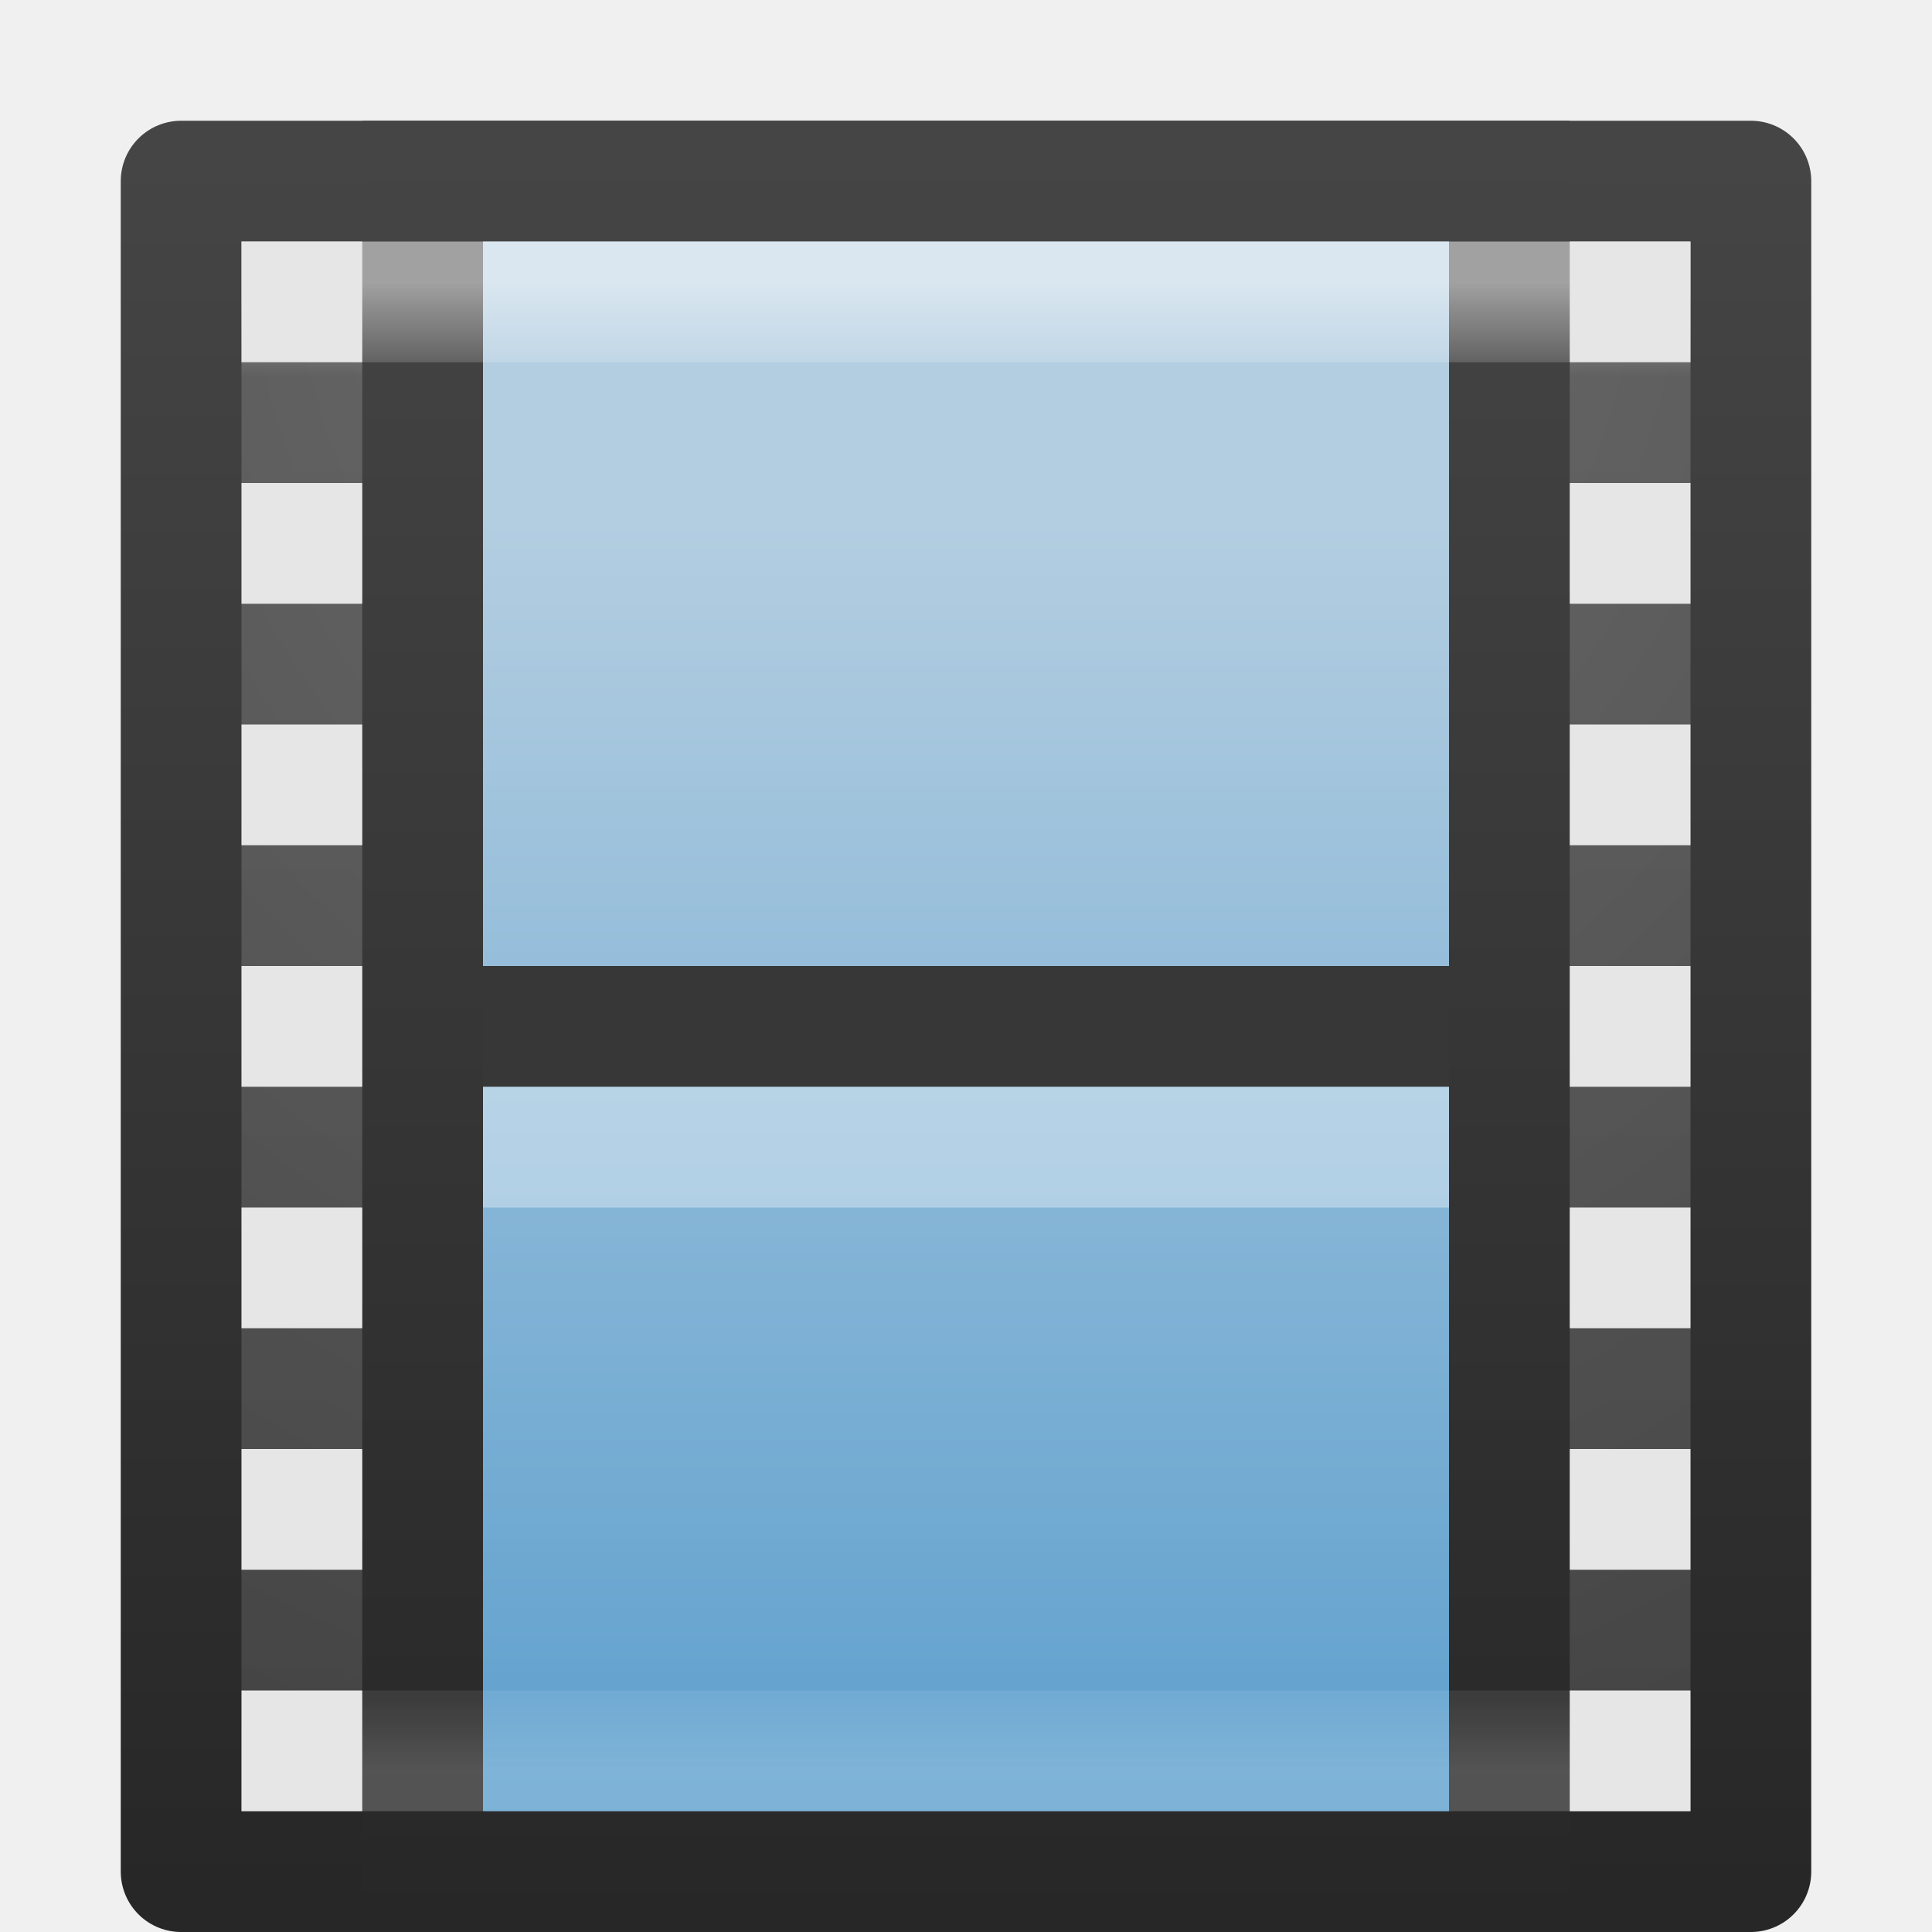
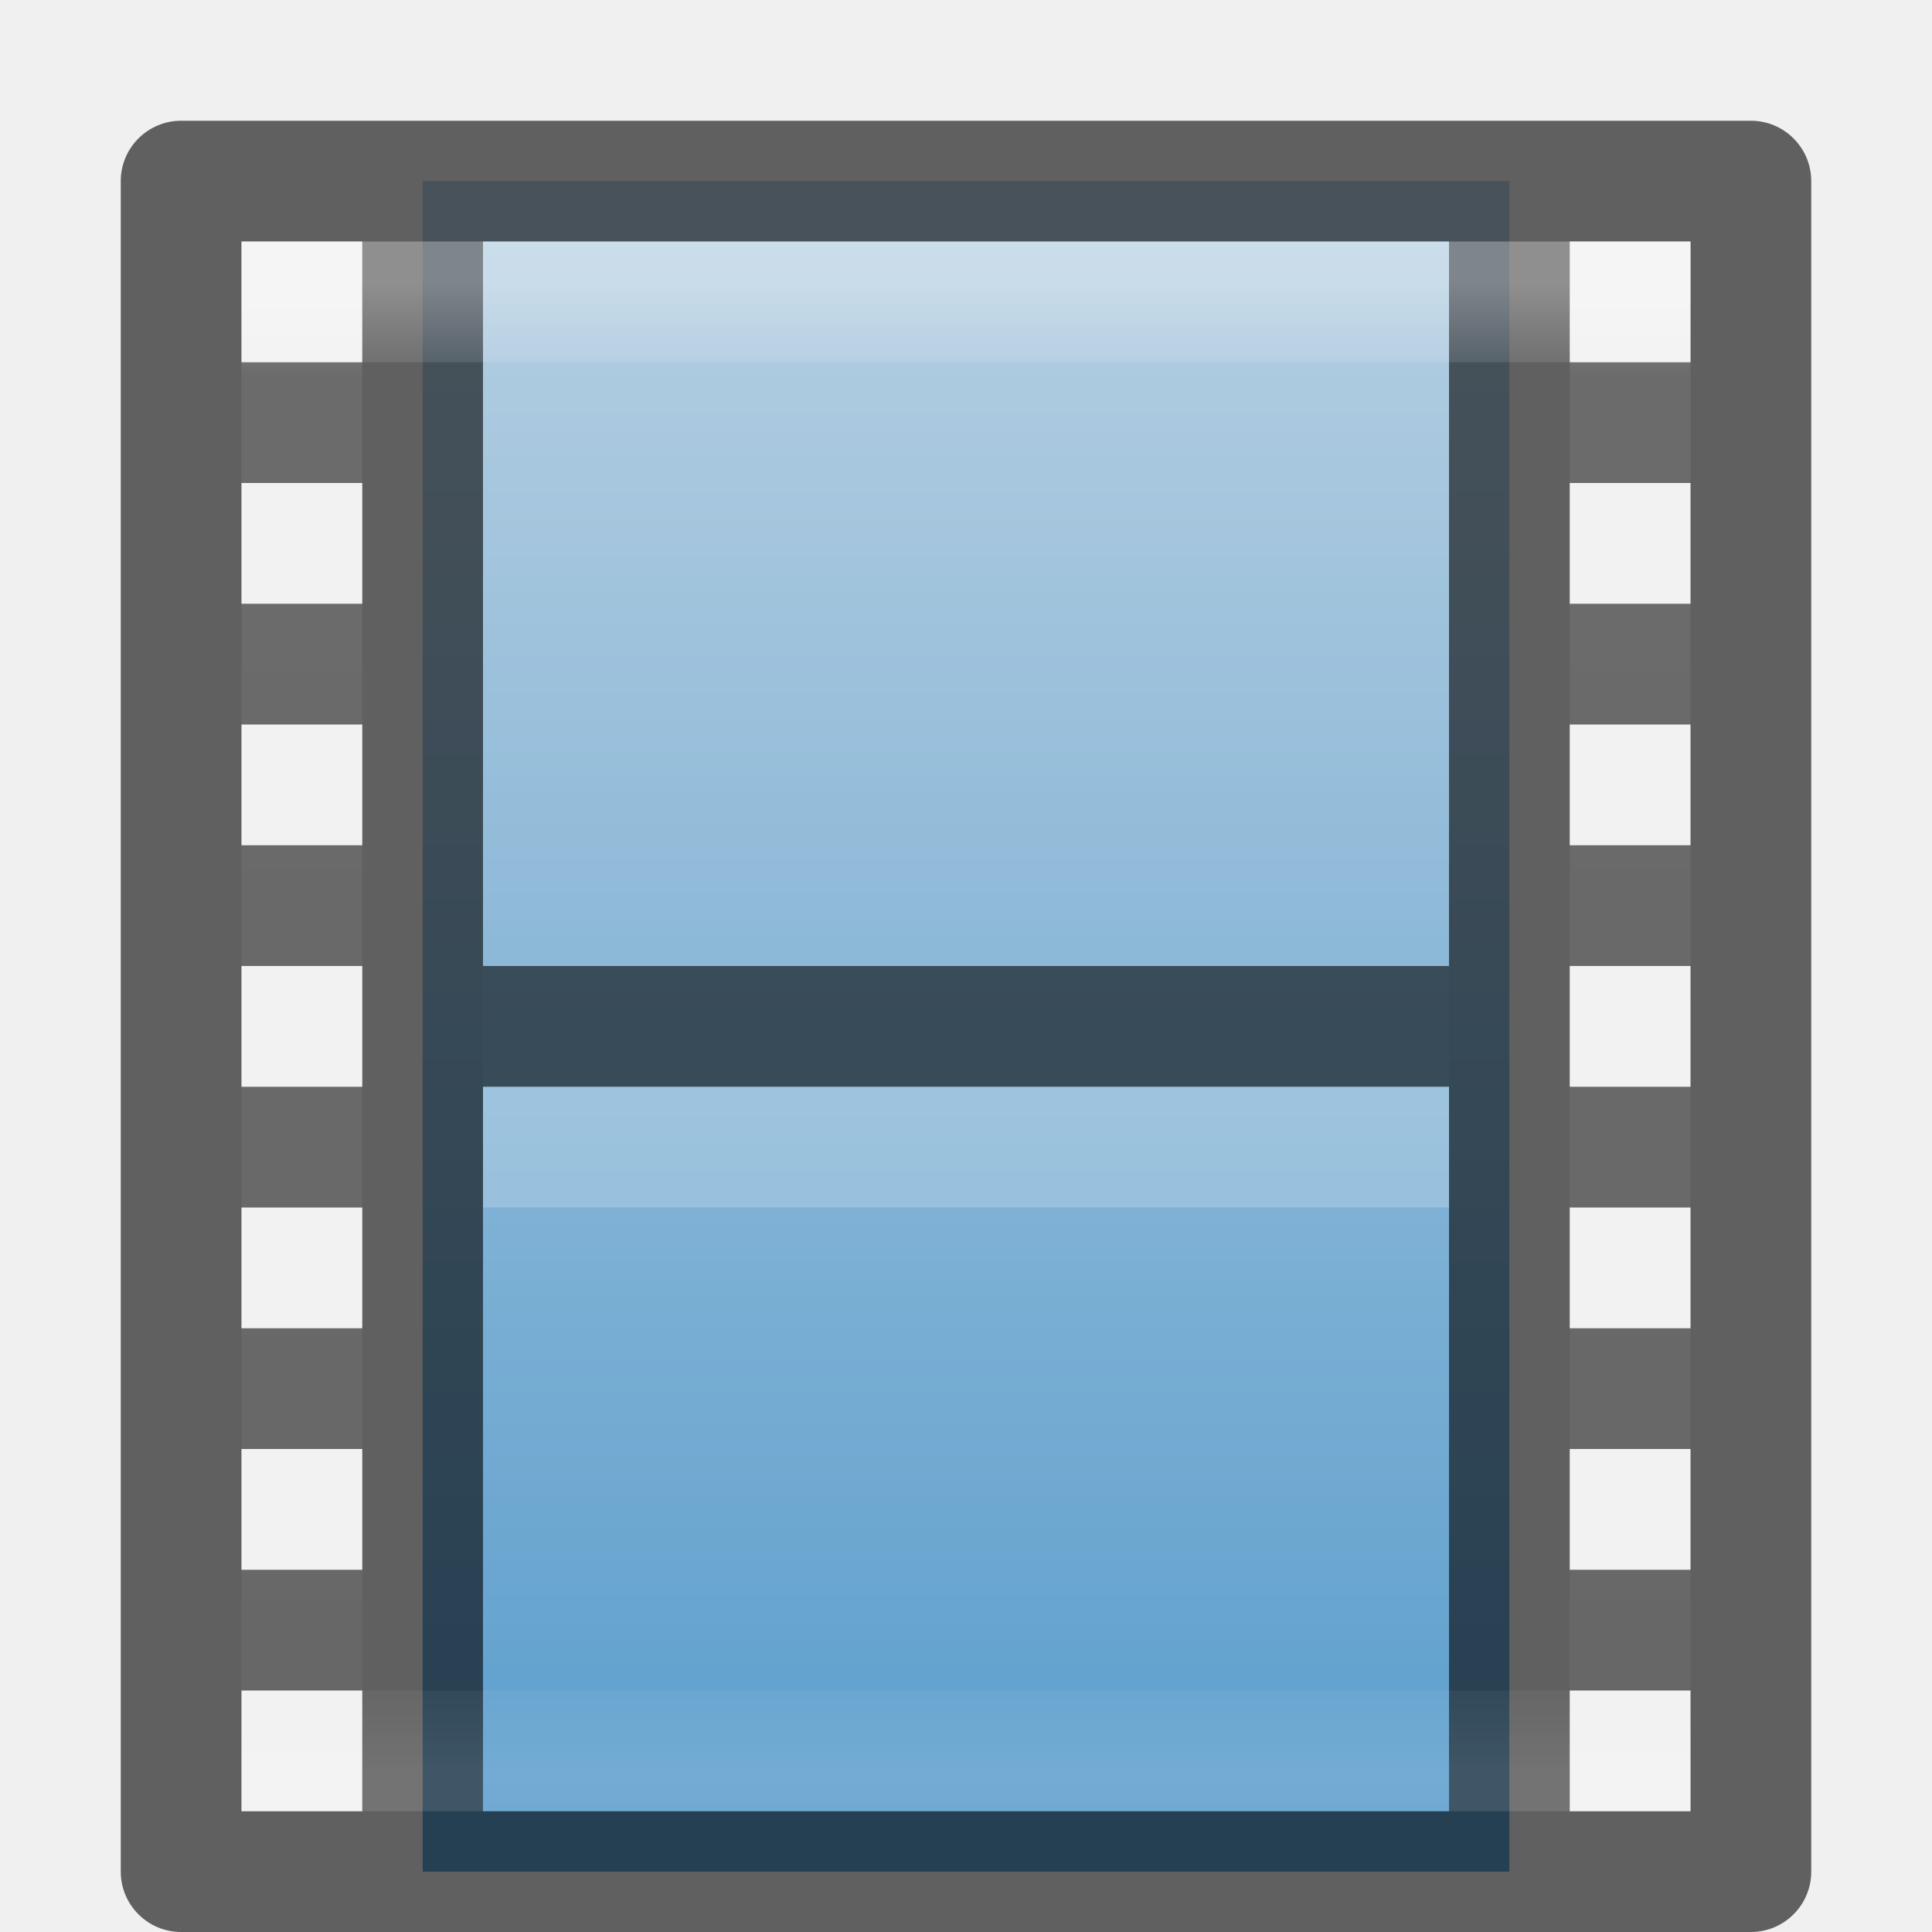
<svg xmlns="http://www.w3.org/2000/svg" xmlns:xlink="http://www.w3.org/1999/xlink" version="1.1" width="16" height="16" id="svg9767">
  <defs id="defs9769">
-     <linearGradient x1="24" y1="5" x2="24" y2="43" id="linearGradient7191" xlink:href="#linearGradient3924-4-8" gradientUnits="userSpaceOnUse" gradientTransform="matrix(0.2972973,0,0,0.3243244,0.8648613,0.7162101)" />
+     <linearGradient id="linearGradient4256">
+       <stop offset="0" style="stop-color:#90dbec;stop-opacity:1" id="stop4258" />
+       <stop offset="0.619" style="stop-color:#39bbef;stop-opacity:1" id="stop4260" />
+       <stop offset="1" style="stop-color:#1d7be6;stop-opacity:1" id="stop4262" />
+     </linearGradient>
+     <linearGradient x1="24" y1="5" x2="24" y2="43" id="linearGradient7191" xlink:href="#linearGradient3924-4-8" gradientUnits="userSpaceOnUse" gradientTransform="matrix(0.2972973,0,0,0.3243244,0.864861,0.7162101)" />
    <linearGradient id="linearGradient3924-4-8">
      <stop id="stop3926-0-4" style="stop-color:#ffffff;stop-opacity:1" offset="0" />
      <stop id="stop3928-6-8" style="stop-color:#ffffff;stop-opacity:0.235" offset="0.063" />
      <stop id="stop3930-2-1" style="stop-color:#ffffff;stop-opacity:0.157" offset="0.951" />
      <stop id="stop3932-9-0" style="stop-color:#ffffff;stop-opacity:0.392" offset="1" />
    </linearGradient>
-     <linearGradient x1="12.872" y1="5.056" x2="12.872" y2="21.45" id="linearGradient7196" xlink:href="#linearGradient4632-0-6-4-6-7" gradientUnits="userSpaceOnUse" gradientTransform="matrix(0.7265099,0,0,0.6602564,-0.9502187,0.8708201)" />
+     <linearGradient x1="13.696" y1="-4.348" x2="13.696" y2="21.4" id="linearGradient7196" xlink:href="#linearGradient4256" gradientUnits="userSpaceOnUse" gradientTransform="matrix(0.7265099,0,0,0.6602564,-0.9502187,0.8708201)" />
    <linearGradient id="linearGradient4632-0-6-4-6-7">
      <stop id="stop4634-4-4-7-1-8" style="stop-color:#b4cee1;stop-opacity:1" offset="0" />
      <stop id="stop4636-3-1-5-7-5" style="stop-color:#5d9fcd;stop-opacity:1" offset="1" />
    </linearGradient>
    <linearGradient x1="5.66" y1="18.3" x2="5.66" y2="1" id="linearGradient7198" xlink:href="#linearGradient3707-319-631-407-324-616-674-812-821-107-178-392-400" gradientUnits="userSpaceOnUse" gradientTransform="matrix(0.924473,0,0,0.8476839,-0.8516087,0.4114401)" />
    <linearGradient id="linearGradient3707-319-631-407-324-616-674-812-821-107-178-392-400">
      <stop id="stop5440" style="stop-color:#272727;stop-opacity:1" offset="0" />
      <stop id="stop5442" style="stop-color:#454545;stop-opacity:1" offset="1" />
    </linearGradient>
    <linearGradient id="linearGradient2867-449-88-871-390-598-476-591-434-148-57-177-641-289-620-227-114-444-680-744">
      <stop id="stop5430" style="stop-color:#5f5f5f;stop-opacity:1" offset="0" />
      <stop id="stop5432" style="stop-color:#4f4f4f;stop-opacity:1" offset="0.262" />
      <stop id="stop5434" style="stop-color:#3b3b3b;stop-opacity:1" offset="0.705" />
      <stop id="stop5436" style="stop-color:#2b2b2b;stop-opacity:1" offset="1" />
    </linearGradient>
    <radialGradient cx="7.496" cy="8.45" r="20" fx="7.496" fy="8.45" id="radialGradient9763" xlink:href="#linearGradient2867-449-88-871-390-598-476-591-434-148-57-177-641-289-620-227-114-444-680-744" gradientUnits="userSpaceOnUse" gradientTransform="matrix(0,0.8389195,-0.8240858,-1.5456099e-8,14.96337,-4.57916)" />
    <linearGradient x1="24" y1="44" x2="24" y2="3.899" id="linearGradient9765" xlink:href="#linearGradient3707-319-631-407-324-616-674-812-821-107-178-392-400" gradientUnits="userSpaceOnUse" gradientTransform="matrix(0.3333334,0,0,0.3589744,1.2664795e-6,-0.1153799)" />
+     <radialGradient cx="5.78" cy="8.45" r="20" fx="5.78" fy="8.45" id="radialGradient3119" xlink:href="#linearGradient2867-449-88-871-390-598-476-591-434-148-57-177-3-8" gradientUnits="userSpaceOnUse" gradientTransform="matrix(0,0.8989257,-0.9509562,-1.6561642e-8,26.40828,-13.6757)" />
+     <linearGradient id="linearGradient2867-449-88-871-390-598-476-591-434-148-57-177-3-8">
+       <stop id="stop3750-8-9" style="stop-color:#90dbec;stop-opacity:1" offset="0" />
+       <stop id="stop3752-3-2" style="stop-color:#55c1ec;stop-opacity:1" offset="0.262" />
+       <stop id="stop3754-7-2" style="stop-color:#3689e6;stop-opacity:1" offset="0.705" />
+       <stop id="stop3756-9-3" style="stop-color:#2b63a0;stop-opacity:1" offset="1" />
+     </linearGradient>
+     <linearGradient x1="24" y1="44" x2="24" y2="3.899" id="linearGradient3121" xlink:href="#linearGradient3707-319-631-407-324-3-8" gradientUnits="userSpaceOnUse" gradientTransform="matrix(0.3846511,0,0,0.3846511,9.141256,-8.892643)" />
+     <linearGradient id="linearGradient3707-319-631-407-324-3-8">
+       <stop id="stop3760-7-3" style="stop-color:#185f9a;stop-opacity:1" offset="0" />
+       <stop id="stop3762-8-4" style="stop-color:#599ec9;stop-opacity:1" offset="1" />
+     </linearGradient>
+     <linearGradient x1="8.21" y1="15.338" x2="50.469" y2="15.338" id="linearGradient4243-4" xlink:href="#linearGradient2867-449-88-871-390-598-476-591-434-148-57-177-3-8" gradientUnits="userSpaceOnUse" gradientTransform="matrix(0,0.3786121,-0.3526095,0,68.40832,-43.60823)" />
+     <radialGradient cx="5.78" cy="8.45" r="20" fx="5.78" fy="8.45" id="radialGradient3119-4" xlink:href="#linearGradient2867-449-88-871-390-598-476-591-434-148-57-177-3-8" gradientUnits="userSpaceOnUse" gradientTransform="matrix(0,0.8989257,-0.9509562,-1.6561642e-8,16.0354,-6.014685)" />
+     <linearGradient x1="24" y1="44" x2="24" y2="3.899" id="linearGradient3121-0" xlink:href="#linearGradient3707-319-631-407-324-3-8" gradientUnits="userSpaceOnUse" gradientTransform="matrix(0.3846511,0,0,0.3846511,-1.231625,-1.231626)" />
+     <linearGradient x1="71.204" y1="6.238" x2="71.204" y2="44.341" id="linearGradient3071" xlink:href="#linearGradient4011" gradientUnits="userSpaceOnUse" gradientTransform="matrix(0.3513514,0,0,0.3513514,-17.20367,-0.9093001)" />
+     <linearGradient id="linearGradient4011">
+       <stop id="stop4013" style="stop-color:#ffffff;stop-opacity:1" offset="0" />
+       <stop id="stop4015" style="stop-color:#ffffff;stop-opacity:0.235" offset="0.508" />
+       <stop id="stop4017" style="stop-color:#ffffff;stop-opacity:0.157" offset="0.835" />
+       <stop id="stop4019" style="stop-color:#ffffff;stop-opacity:0.392" offset="1" />
+     </linearGradient>
+     <linearGradient x1="7.856" y1="15.856" x2="7.856" y2="-0.122" id="linearGradient4037-4" xlink:href="#linearGradient3707-319-631-407-324-3-8" gradientUnits="userSpaceOnUse" gradientTransform="translate(0,1.155436)" />
+     <linearGradient x1="84.309" y1="20.724" x2="84.309" y2="42.924" id="linearGradient10262-3-8" xlink:href="#linearGradient4632-0-6-4-6-7" gradientUnits="userSpaceOnUse" gradientTransform="matrix(0.3333333,0,0,0.3414856,-8.078285,-2.893257)" />
+     <linearGradient x1="124.448" y1="45.466" x2="124.448" y2="21.175" id="linearGradient10264-3-5" xlink:href="#linearGradient4640-4-4-9-4-9" gradientUnits="userSpaceOnUse" gradientTransform="matrix(0.3332073,0,0,0.3419481,-25.99312,-2.948558)" />
+     <linearGradient id="linearGradient4640-4-4-9-4-9">
+       <stop id="stop4642-36-1-8-1-0" style="stop-color:#567991;stop-opacity:1" offset="0" />
+       <stop id="stop4644-9-1-3-1-9" style="stop-color:#7a9ab1;stop-opacity:1" offset="1" />
+     </linearGradient>
+     <linearGradient xlink:href="#linearGradient4632-0-6-4-6-7" id="linearGradient4190" x1="8" y1="2" x2="8" y2="15" gradientUnits="userSpaceOnUse" />
  </defs>
-   <g id="layer1">
-     <rect width="13" height="14" x="1.5" y="1.5" id="rect5505-21" style="color:#000000;fill:url(#radialGradient9763);fill-opacity:1;fill-rule:nonzero;stroke:url(#linearGradient9765);stroke-width:1;stroke-linecap:round;stroke-linejoin:round;stroke-miterlimit:4;stroke-opacity:1;stroke-dasharray:none;stroke-dashoffset:0;marker:none;visibility:visible;display:inline;overflow:visible;enable-background:accumulate" />
-     <rect width="9" height="14" rx="0" ry="0" x="3.5" y="1.5" id="rect3457" style="fill:url(#linearGradient7196);fill-opacity:1;stroke:url(#linearGradient7198);stroke-width:1;stroke-linecap:butt;stroke-linejoin:miter;stroke-miterlimit:4;stroke-opacity:1;stroke-dasharray:none;stroke-dashoffset:0;display:inline" />
-     <path d="m 4.5,8.5 c 2.333,0 4.667,0 7,0" id="path4320" style="fill:none;stroke:#373737;stroke-width:1;stroke-linecap:square;stroke-linejoin:round;stroke-miterlimit:4;stroke-opacity:1;stroke-dasharray:none;stroke-dashoffset:0;marker:none;visibility:visible;display:block;overflow:visible" />
-     <path d="m 4.5,9.5 c 2.333,0 4.667,0 7,0" id="path4820" style="opacity:0.366;fill:none;stroke:#ffffff;stroke-width:1;stroke-linecap:square;stroke-linejoin:round;stroke-miterlimit:4;stroke-opacity:1;stroke-dasharray:none;stroke-dashoffset:0;marker:none;visibility:visible;display:block;overflow:visible" />
-     <rect width="11" height="12" x="2.5" y="2.5" id="rect6741-0-3" style="opacity:0.5;fill:none;stroke:url(#linearGradient7191);stroke-width:1;stroke-linecap:round;stroke-linejoin:miter;stroke-miterlimit:4;stroke-opacity:1;stroke-dasharray:none;stroke-dashoffset:0" />
-     <path d="m 13,14 1,0 0,1 -1,0 z m 0,-2 1,0 0,1 -1,0 z m 0,-2 1,0 0,1 -1,0 z m 0,-2 1,0 0,1 -1,0 z m 0,-2 1,0 0,1 -1,0 z m 0,-2 1,0 0,1 -1,0 z m 0,-2 1,0 0,1 -1,0 z M 2,14 l 1,0 0,1 -1,0 z m 0,-2 1,0 0,1 -1,0 z m 0,-2 1,0 0,1 -1,0 z m 0,-2 1,0 0,1 -1,0 z m 0,-2 1,0 0,1 -1,0 z m 0,-2 1,0 0,1 -1,0 z m 0,-2 1,0 0,1 -1,0 z" id="rect3953-50-6" style="color:#000000;fill:#e6e6e6;fill-opacity:1;fill-rule:nonzero;stroke:none;stroke-width:1;marker:none;visibility:visible;display:inline;overflow:visible;enable-background:accumulate" />
-   </g>
+   <path style="display:inline;opacity:1;fill:url(#linearGradient4190);fill-opacity:1;stroke:none;stroke-width:1;stroke-linecap:butt;stroke-linejoin:miter;stroke-miterlimit:4;stroke-dasharray:none;stroke-dashoffset:0;stroke-opacity:0.601" d="m 12.5,1.5 -9,0 0,14 9,0 z" id="rect3457" />
+   <path style="color:#000000;font-style:normal;font-variant:normal;font-weight:normal;font-stretch:normal;font-size:medium;line-height:normal;font-family:sans-serif;text-indent:0;text-align:start;text-decoration:none;text-decoration-line:none;text-decoration-style:solid;text-decoration-color:#000000;letter-spacing:normal;word-spacing:normal;text-transform:none;direction:ltr;block-progression:tb;writing-mode:lr-tb;baseline-shift:baseline;text-anchor:start;white-space:normal;clip-rule:nonzero;display:inline;overflow:visible;visibility:visible;opacity:0.6;isolation:auto;mix-blend-mode:normal;color-interpolation:sRGB;color-interpolation-filters:linearRGB;solid-color:#000000;solid-opacity:1;fill:#000000;fill-opacity:1;fill-rule:nonzero;stroke:none;stroke-width:1;stroke-linecap:round;stroke-linejoin:round;stroke-miterlimit:4;stroke-dasharray:none;stroke-dashoffset:0;stroke-opacity:1;marker:none;color-rendering:auto;image-rendering:auto;shape-rendering:auto;text-rendering:auto;enable-background:accumulate" d="M 1.5 1 C 1.224 1 1 1.224 1 1.5 L 1 15.5 C 1 15.776 1.224 16 1.5 16 L 3 16 L 13 16 L 14.5 16 C 14.776 16 15 15.776 15 15.5 L 15 1.5 C 15 1.224 14.776 1 14.5 1 L 13 1 L 3 1 L 1.5 1 z M 2 2 L 3 2 L 3 3 L 2 3 L 2 2 z M 4 2 L 12 2 L 12 15 L 4 15 L 4 2 z M 13 2 L 14 2 L 14 3 L 13 3 L 13 2 z M 2 4 L 3 4 L 3 5 L 2 5 L 2 4 z M 13 4 L 14 4 L 14 5 L 13 5 L 13 4 z M 2 6 L 3 6 L 3 7 L 2 7 L 2 6 z M 13 6 L 14 6 L 14 7 L 13 7 L 13 6 z M 2 8 L 3 8 L 3 9 L 2 9 L 2 8 z M 13 8 L 14 8 L 14 9 L 13 9 L 13 8 z M 2 10 L 3 10 L 3 11 L 2 11 L 2 10 z M 13 10 L 14 10 L 14 11 L 13 11 L 13 10 z M 2 12 L 3 12 L 3 13 L 2 13 L 2 12 z M 13 12 L 14 12 L 14 13 L 13 13 L 13 12 z M 2 14 L 3 14 L 3 15 L 2 15 L 2 14 z M 13 14 L 14 14 L 14 15 L 13 15 L 13 14 z " id="rect5505-21" />
+   <path style="display:block;overflow:visible;visibility:visible;fill:none;stroke:#000000;stroke-width:1;stroke-linecap:square;stroke-linejoin:round;stroke-miterlimit:4;stroke-dasharray:none;stroke-dashoffset:0;stroke-opacity:0.588;marker:none" id="path4320" d="m 4.5,8.5 c 2.333,0 4.667,0 7,0" />
+   <path style="display:block;overflow:visible;visibility:visible;opacity:0.2;fill:none;stroke:#ffffff;stroke-width:1;stroke-linecap:square;stroke-linejoin:round;stroke-miterlimit:4;stroke-dasharray:none;stroke-dashoffset:0;stroke-opacity:1;marker:none" id="path4820" d="m 4.5,9.5 c 2.333,0 4.667,0 7,0" />
+   <rect style="opacity:0.3;fill:none;stroke:url(#linearGradient7191);stroke-width:1;stroke-linecap:round;stroke-linejoin:miter;stroke-miterlimit:4;stroke-dasharray:none;stroke-dashoffset:0;stroke-opacity:1" id="rect6741-0-3" y="2.5" x="2.5" height="12" width="11" />
+   <path id="path4249" d="M 2,2 3,2 3,3 2,3 Z m 11,0 1,0 0,1 -1,0 z M 2,4 3,4 3,5 2,5 Z m 11,0 1,0 0,1 -1,0 z M 2,6 3,6 3,7 2,7 Z m 11,0 1,0 0,1 -1,0 z M 2,8 3,8 3,9 2,9 Z m 11,0 1,0 0,1 -1,0 z m -11,2 1,0 0,1 -1,0 z m 11,0 1,0 0,1 -1,0 z m -11,2 1,0 0,1 -1,0 z m 11,0 1,0 0,1 -1,0 z m -11,2 1,0 0,1 -1,0 z m 11,0 1,0 0,1 -1,0 z" style="color:#000000;font-style:normal;font-variant:normal;font-weight:normal;font-stretch:normal;font-size:medium;line-height:normal;font-family:sans-serif;text-indent:0;text-align:start;text-decoration:none;text-decoration-line:none;text-decoration-style:solid;text-decoration-color:#000000;letter-spacing:normal;word-spacing:normal;text-transform:none;direction:ltr;block-progression:tb;writing-mode:lr-tb;baseline-shift:baseline;text-anchor:start;white-space:normal;clip-rule:nonzero;display:inline;overflow:visible;visibility:visible;opacity:0.1;isolation:auto;mix-blend-mode:normal;color-interpolation:sRGB;color-interpolation-filters:linearRGB;solid-color:#000000;solid-opacity:1;fill:#ffffff;fill-opacity:1;fill-rule:nonzero;stroke:none;stroke-width:1;stroke-linecap:round;stroke-linejoin:round;stroke-miterlimit:4;stroke-dasharray:none;stroke-dashoffset:0;stroke-opacity:1;marker:none;color-rendering:auto;image-rendering:auto;shape-rendering:auto;text-rendering:auto;enable-background:accumulate" />
</svg>
